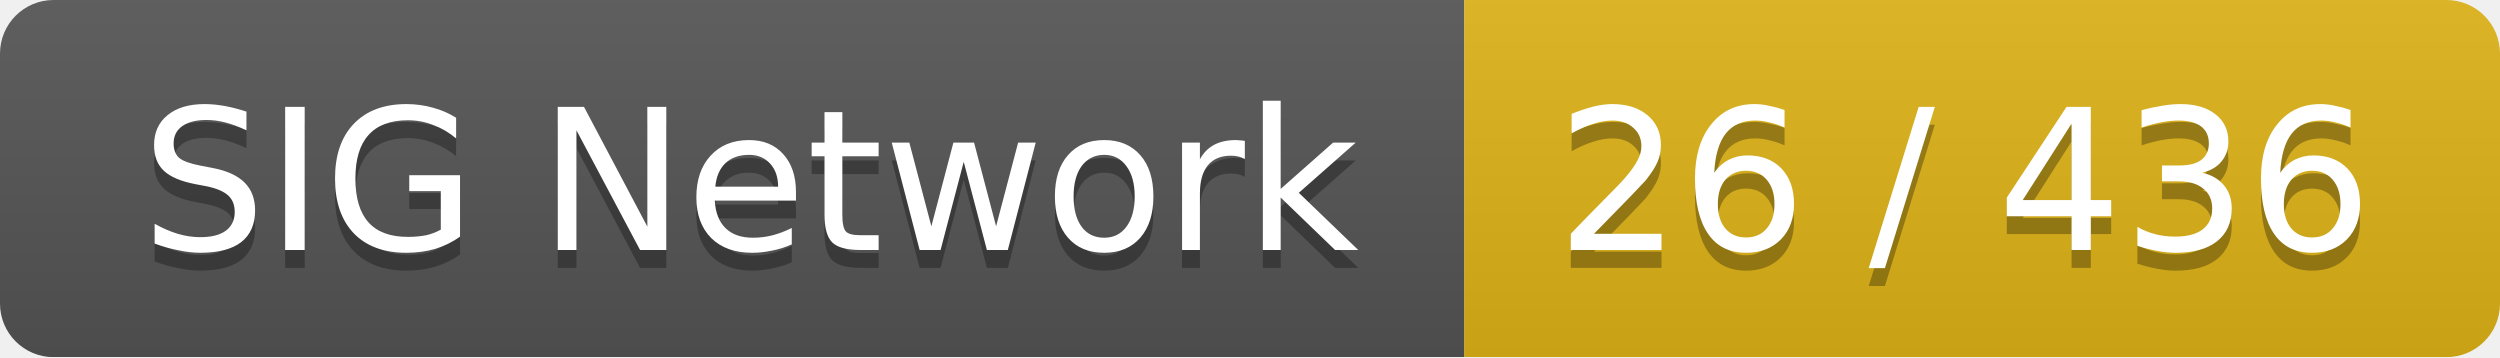
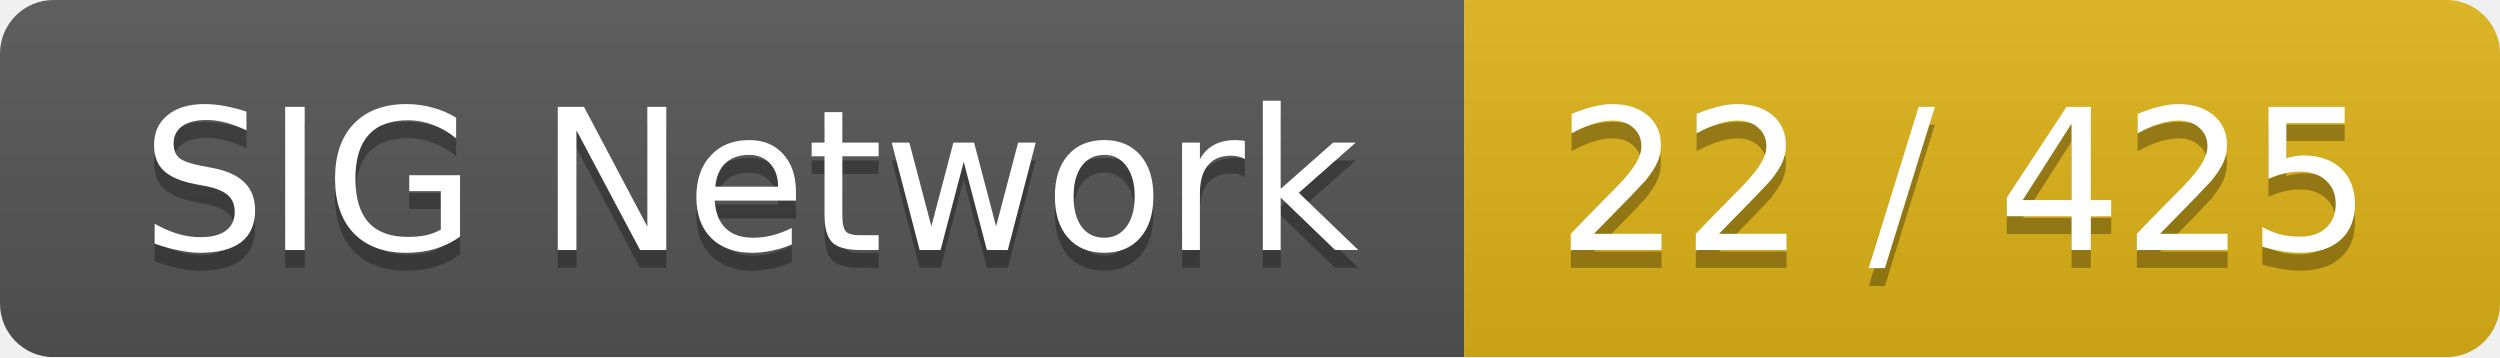
<svg xmlns="http://www.w3.org/2000/svg" width="140" height="20">
  <linearGradient id="smooth" x2="0" y2="100%">
    <stop offset="0" stop-color="#bbb" stop-opacity=".1" />
    <stop offset="1" stop-opacity=".1" />
  </linearGradient>
  <mask id="round">
    <rect width="140" height="20" rx="3" fill="#fff" />
  </mask>
  <g mask="url(#round)">
    <rect width="82" height="20" fill="#555" />
    <rect x="82" width="58" height="20" fill="#dfb317" />
    <rect width="140" height="20" fill="url(#smooth)" />
  </g>
  <g fill="#fff" text-anchor="middle" font-family="DejaVu Sans,Verdana,Geneva,sans-serif" font-size="11">
    <text x="42" y="15" fill="#010101" fill-opacity=".3">SIG Network</text>
    <text x="42" y="14">SIG Network</text>
-     <text x="110" y="15" fill="#010101" fill-opacity=".3">26 / 436</text>
-     <text x="110" y="14">26 / 436</text>
+     <text x="110" y="15" fill="#010101" fill-opacity=".3">22 / 425</text>
+     <text x="110" y="14">22 / 425</text>
  </g>
</svg>
